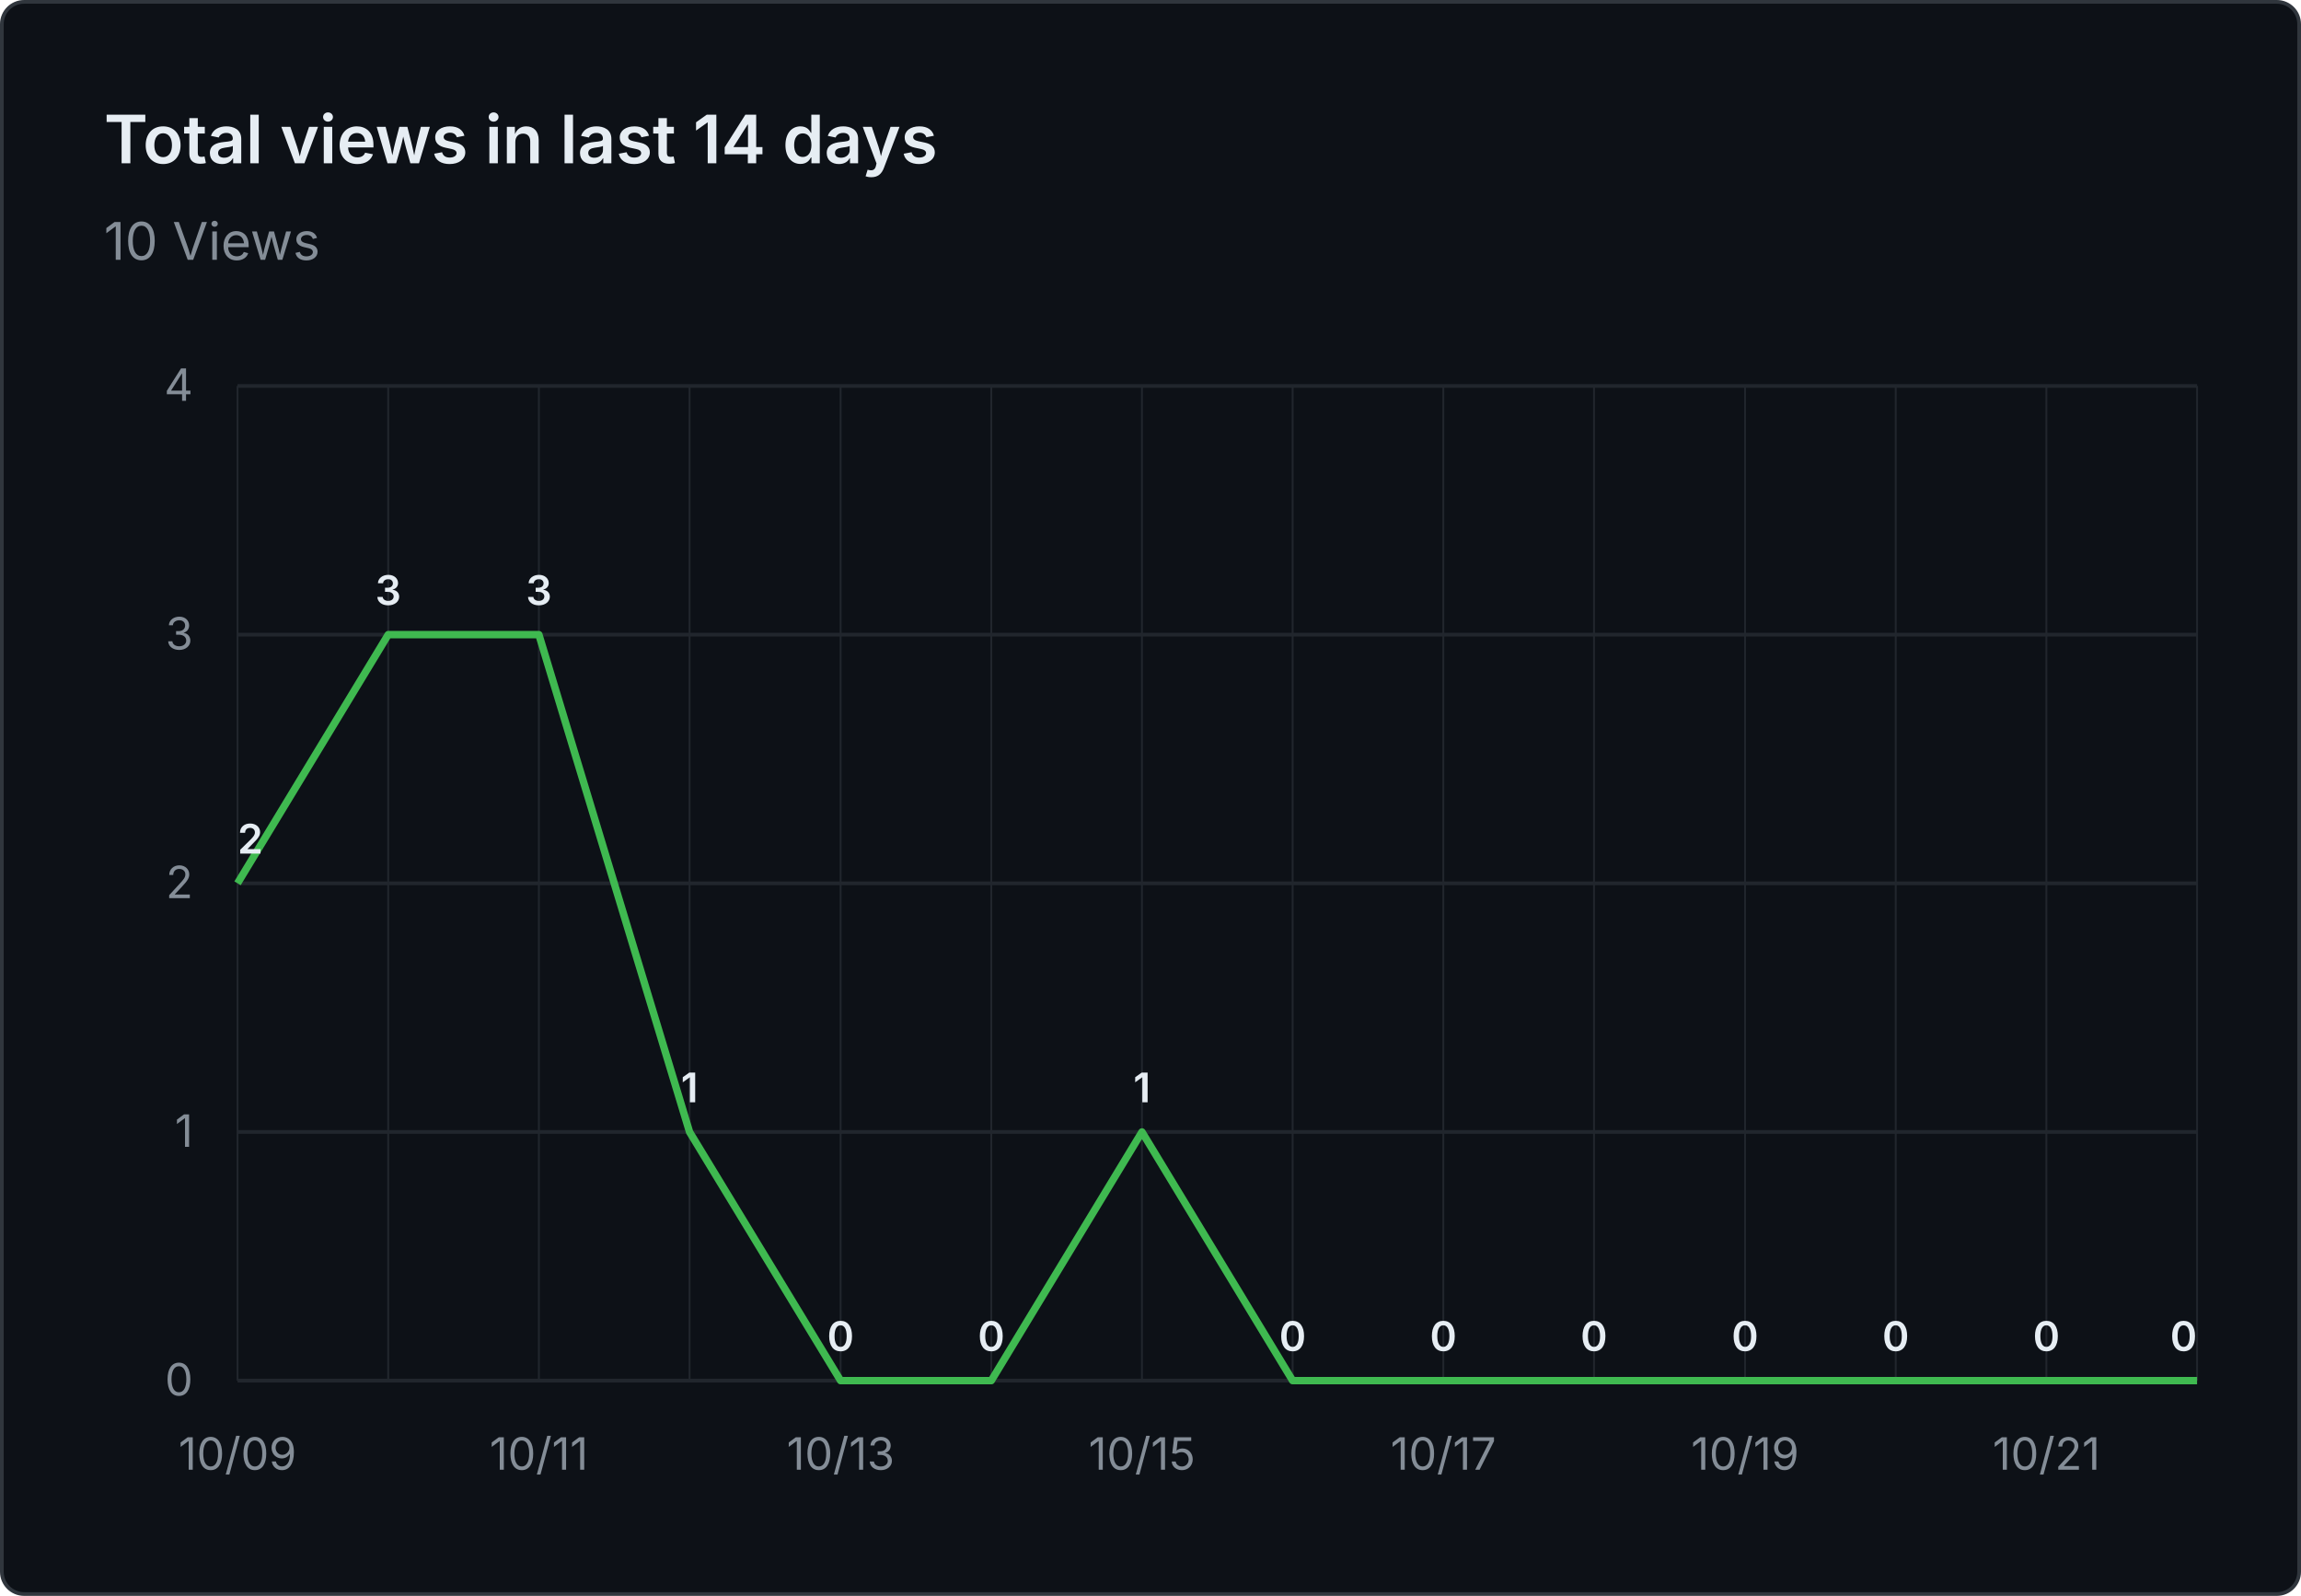
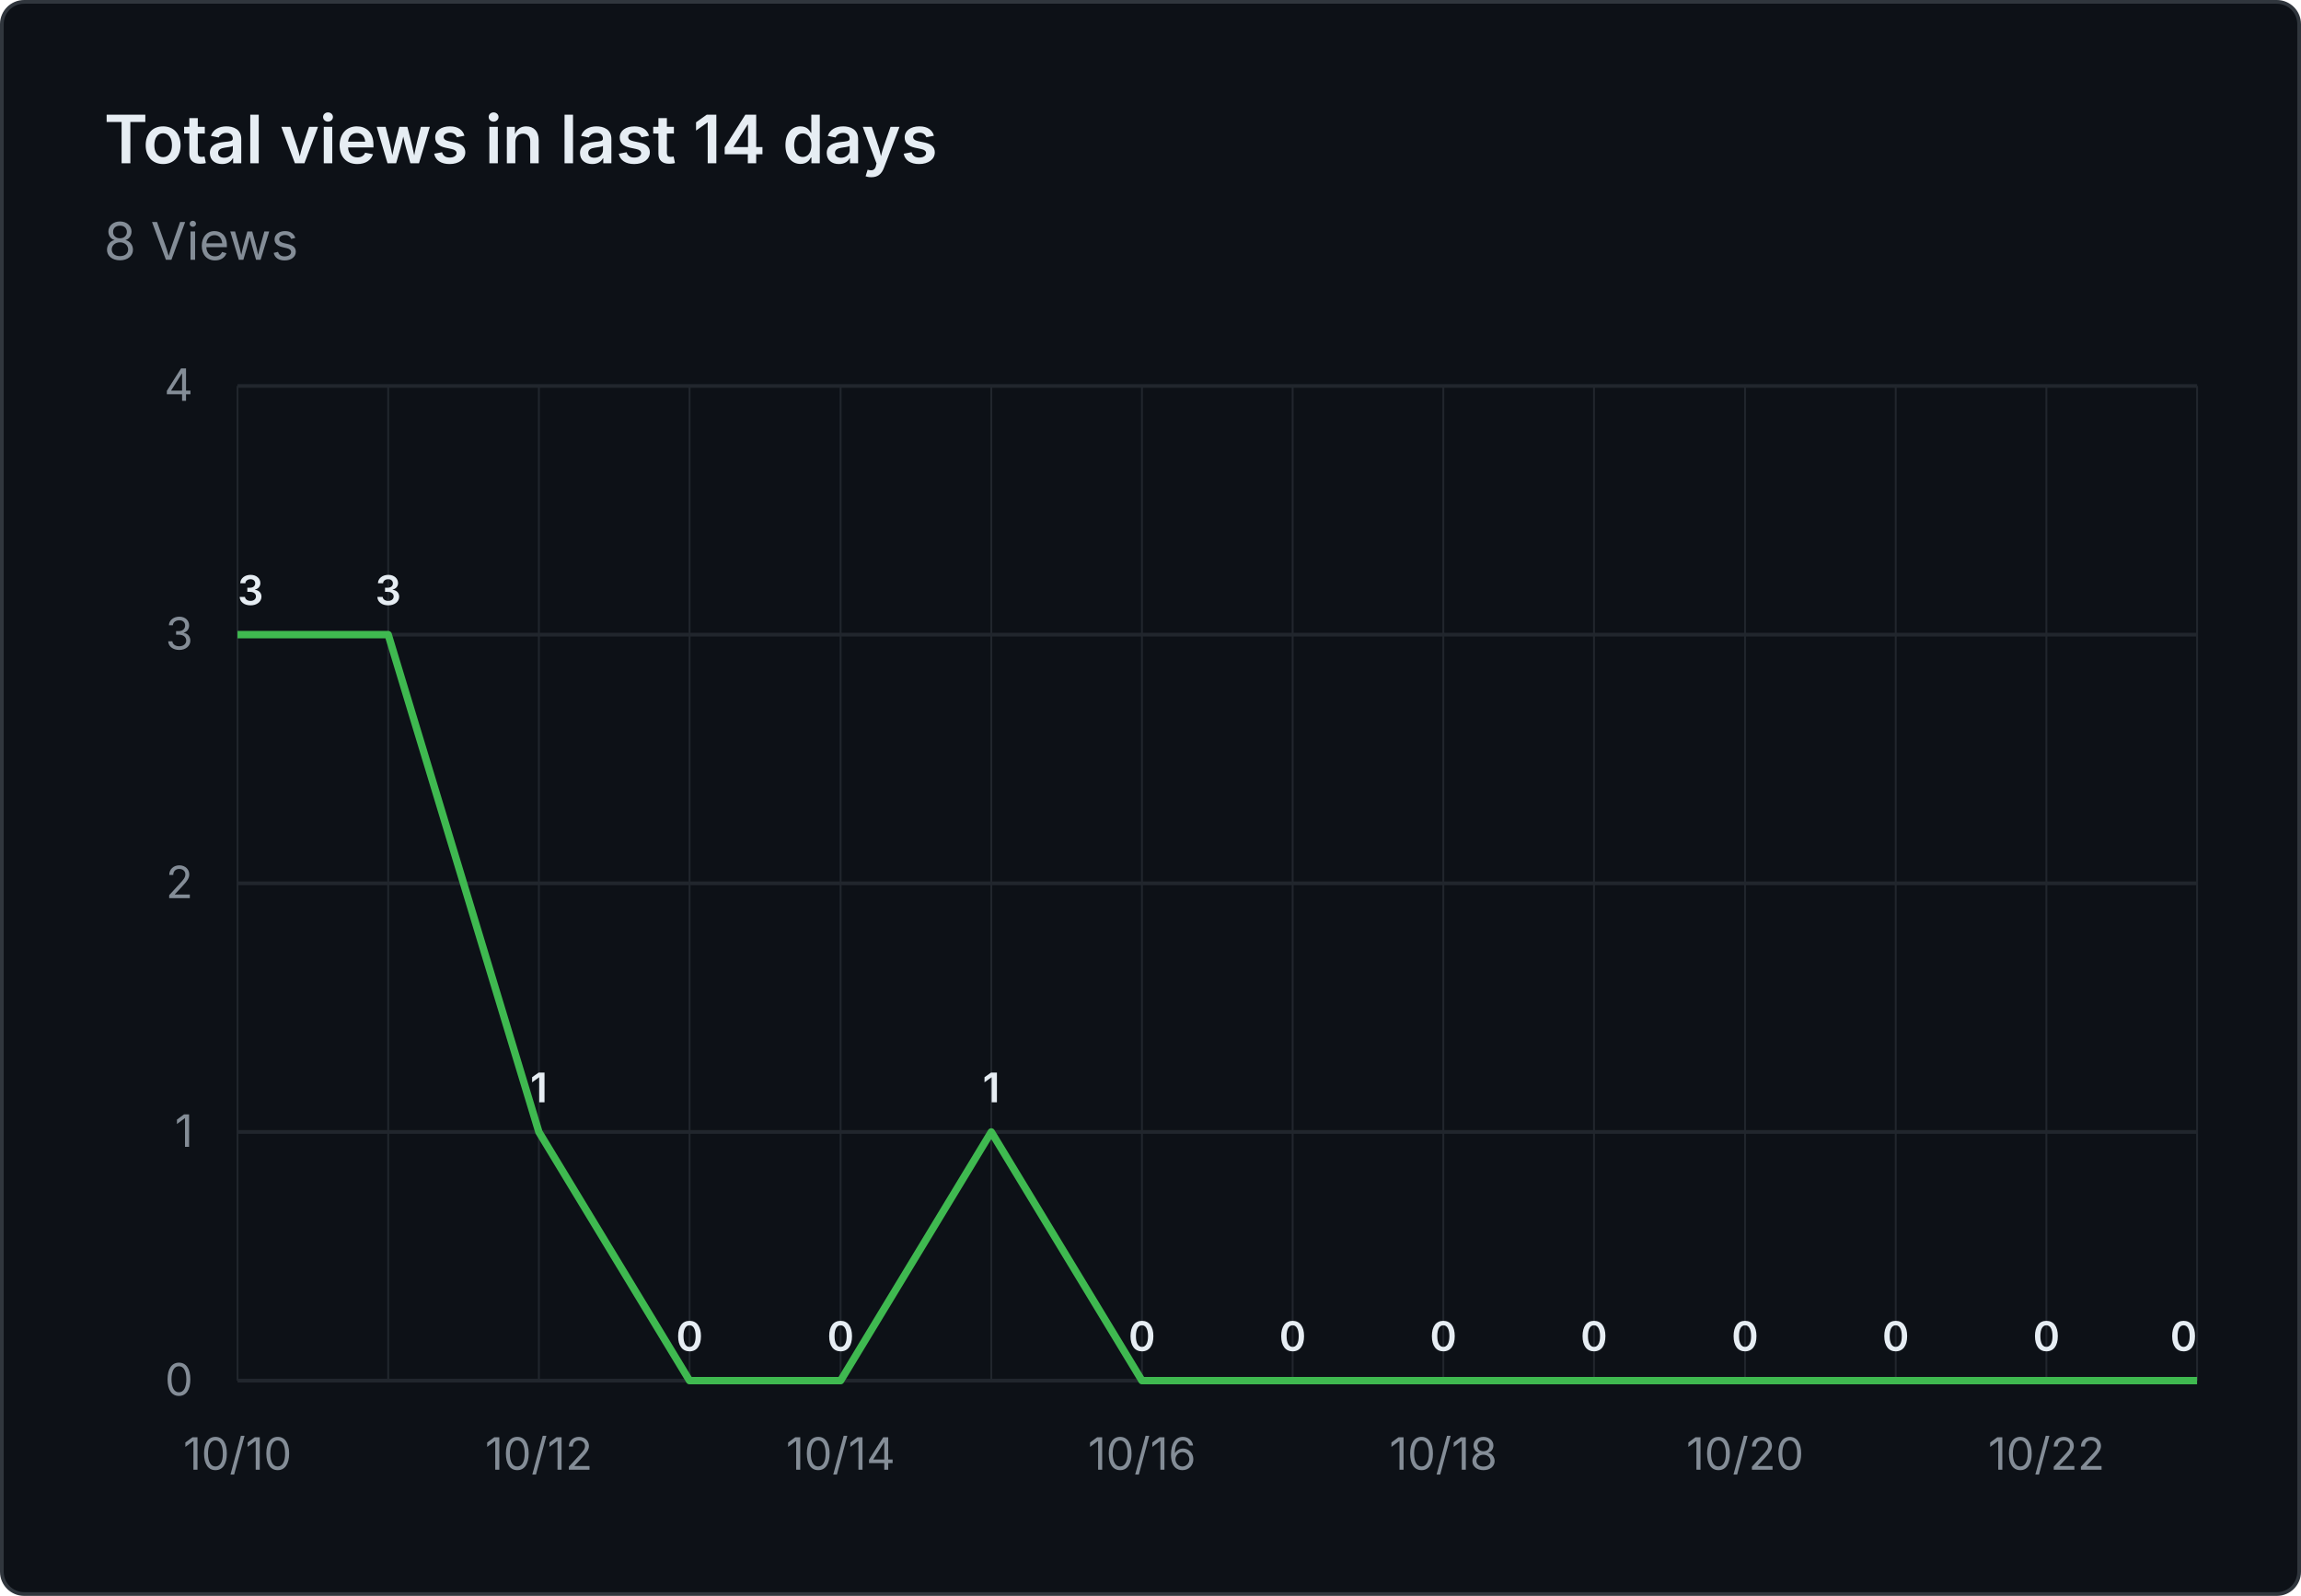
- <svg xmlns="http://www.w3.org/2000/svg" viewBox="0 0 620 430" width="620" height="430" role="img" aria-label="Total views in last 14 days: 10 Views">
+ <svg xmlns="http://www.w3.org/2000/svg" viewBox="0 0 620 430" width="620" height="430" role="img" aria-label="Total views in last 14 days: 8 Views">
  <rect x="0.5" y="0.5" width="619" height="429" fill="#0d1117" stroke="#30363d" rx="6" />
  <g font-family="system-ui, -apple-system, 'Segoe UI', sans-serif">
    <text x="28" y="44" fill="#e6edf3" font-size="18" font-weight="600">Total views in last 14 days</text>
-     <text x="28" y="70" fill="#848d97" font-size="14">10 Views</text>
+     <text x="28" y="70" fill="#848d97" font-size="14">8 Views</text>
    <line x1="64" y1="372.0" x2="592" y2="372.0" stroke="#21262d" stroke-width="1" />
    <text x="52" y="376.0" text-anchor="end" fill="#848d97" font-size="12">0</text>
    <line x1="64" y1="305.0" x2="592" y2="305.0" stroke="#21262d" stroke-width="1" />
    <text x="52" y="309.0" text-anchor="end" fill="#848d97" font-size="12">1</text>
    <line x1="64" y1="238.0" x2="592" y2="238.0" stroke="#21262d" stroke-width="1" />
    <text x="52" y="242.0" text-anchor="end" fill="#848d97" font-size="12">2</text>
    <line x1="64" y1="171.0" x2="592" y2="171.0" stroke="#21262d" stroke-width="1" />
    <text x="52" y="175.0" text-anchor="end" fill="#848d97" font-size="12">3</text>
    <line x1="64" y1="104.0" x2="592" y2="104.0" stroke="#21262d" stroke-width="1" />
    <text x="52" y="108.0" text-anchor="end" fill="#848d97" font-size="12">4</text>
    <line x1="64.0" y1="104" x2="64.0" y2="372" stroke="#21262d" stroke-width="0.5" />
    <line x1="104.6" y1="104" x2="104.6" y2="372" stroke="#21262d" stroke-width="0.5" />
    <line x1="145.2" y1="104" x2="145.2" y2="372" stroke="#21262d" stroke-width="0.5" />
    <line x1="185.8" y1="104" x2="185.8" y2="372" stroke="#21262d" stroke-width="0.5" />
    <line x1="226.5" y1="104" x2="226.5" y2="372" stroke="#21262d" stroke-width="0.5" />
    <line x1="267.1" y1="104" x2="267.1" y2="372" stroke="#21262d" stroke-width="0.5" />
    <line x1="307.7" y1="104" x2="307.7" y2="372" stroke="#21262d" stroke-width="0.5" />
    <line x1="348.3" y1="104" x2="348.3" y2="372" stroke="#21262d" stroke-width="0.5" />
    <line x1="388.9" y1="104" x2="388.9" y2="372" stroke="#21262d" stroke-width="0.5" />
    <line x1="429.5" y1="104" x2="429.5" y2="372" stroke="#21262d" stroke-width="0.5" />
    <line x1="470.2" y1="104" x2="470.2" y2="372" stroke="#21262d" stroke-width="0.5" />
    <line x1="510.8" y1="104" x2="510.8" y2="372" stroke="#21262d" stroke-width="0.5" />
    <line x1="551.4" y1="104" x2="551.4" y2="372" stroke="#21262d" stroke-width="0.5" />
    <line x1="592.0" y1="104" x2="592.0" y2="372" stroke="#21262d" stroke-width="0.5" />
-     <text x="64.0" y="396" text-anchor="middle" fill="#848d97" font-size="12">10/09</text>
-     <text x="145.2" y="396" text-anchor="middle" fill="#848d97" font-size="12">10/11</text>
-     <text x="226.5" y="396" text-anchor="middle" fill="#848d97" font-size="12">10/13</text>
-     <text x="307.7" y="396" text-anchor="middle" fill="#848d97" font-size="12">10/15</text>
-     <text x="388.9" y="396" text-anchor="middle" fill="#848d97" font-size="12">10/17</text>
-     <text x="470.2" y="396" text-anchor="middle" fill="#848d97" font-size="12">10/19</text>
-     <text x="551.4" y="396" text-anchor="middle" fill="#848d97" font-size="12">10/21</text>
-     <path d="M 64.0 238.0 L 104.6 171.0 L 145.2 171.0 L 185.8 305.0 L 226.5 372.0 L 267.1 372.0 L 307.7 305.0 L 348.3 372.0 L 388.9 372.0 L 429.5 372.0 L 470.2 372.0 L 510.8 372.0 L 551.4 372.0 L 592.0 372.0" fill="none" stroke="#3fb950" stroke-width="2" stroke-linejoin="round" />
-     <text x="64.0" y="230.0" text-anchor="start" fill="#e6edf3" font-size="11" font-weight="600">2</text>
+     <text x="64.0" y="396" text-anchor="middle" fill="#848d97" font-size="12">10/10</text>
+     <text x="145.2" y="396" text-anchor="middle" fill="#848d97" font-size="12">10/12</text>
+     <text x="226.5" y="396" text-anchor="middle" fill="#848d97" font-size="12">10/14</text>
+     <text x="307.7" y="396" text-anchor="middle" fill="#848d97" font-size="12">10/16</text>
+     <text x="388.9" y="396" text-anchor="middle" fill="#848d97" font-size="12">10/18</text>
+     <text x="470.2" y="396" text-anchor="middle" fill="#848d97" font-size="12">10/20</text>
+     <text x="551.4" y="396" text-anchor="middle" fill="#848d97" font-size="12">10/22</text>
+     <path d="M 64.0 171.0 L 104.6 171.0 L 145.2 305.0 L 185.8 372.0 L 226.5 372.0 L 267.1 305.0 L 307.7 372.0 L 348.3 372.0 L 388.9 372.0 L 429.5 372.0 L 470.2 372.0 L 510.8 372.0 L 551.4 372.0 L 592.0 372.0" fill="none" stroke="#3fb950" stroke-width="2" stroke-linejoin="round" />
+     <text x="64.0" y="163.0" text-anchor="start" fill="#e6edf3" font-size="11" font-weight="600">3</text>
    <text x="104.6" y="163.0" text-anchor="middle" fill="#e6edf3" font-size="11" font-weight="600">3</text>
-     <text x="145.2" y="163.0" text-anchor="middle" fill="#e6edf3" font-size="11" font-weight="600">3</text>
-     <text x="185.8" y="297.0" text-anchor="middle" fill="#e6edf3" font-size="11" font-weight="600">1</text>
+     <text x="145.2" y="297.0" text-anchor="middle" fill="#e6edf3" font-size="11" font-weight="600">1</text>
+     <text x="185.8" y="364.0" text-anchor="middle" fill="#e6edf3" font-size="11" font-weight="600">0</text>
    <text x="226.5" y="364.0" text-anchor="middle" fill="#e6edf3" font-size="11" font-weight="600">0</text>
-     <text x="267.1" y="364.0" text-anchor="middle" fill="#e6edf3" font-size="11" font-weight="600">0</text>
-     <text x="307.7" y="297.0" text-anchor="middle" fill="#e6edf3" font-size="11" font-weight="600">1</text>
+     <text x="267.1" y="297.0" text-anchor="middle" fill="#e6edf3" font-size="11" font-weight="600">1</text>
+     <text x="307.7" y="364.0" text-anchor="middle" fill="#e6edf3" font-size="11" font-weight="600">0</text>
    <text x="348.3" y="364.0" text-anchor="middle" fill="#e6edf3" font-size="11" font-weight="600">0</text>
    <text x="388.9" y="364.0" text-anchor="middle" fill="#e6edf3" font-size="11" font-weight="600">0</text>
    <text x="429.5" y="364.0" text-anchor="middle" fill="#e6edf3" font-size="11" font-weight="600">0</text>
    <text x="470.2" y="364.0" text-anchor="middle" fill="#e6edf3" font-size="11" font-weight="600">0</text>
    <text x="510.8" y="364.0" text-anchor="middle" fill="#e6edf3" font-size="11" font-weight="600">0</text>
    <text x="551.4" y="364.0" text-anchor="middle" fill="#e6edf3" font-size="11" font-weight="600">0</text>
    <text x="592.0" y="364.0" text-anchor="end" fill="#e6edf3" font-size="11" font-weight="600">0</text>
  </g>
</svg>
